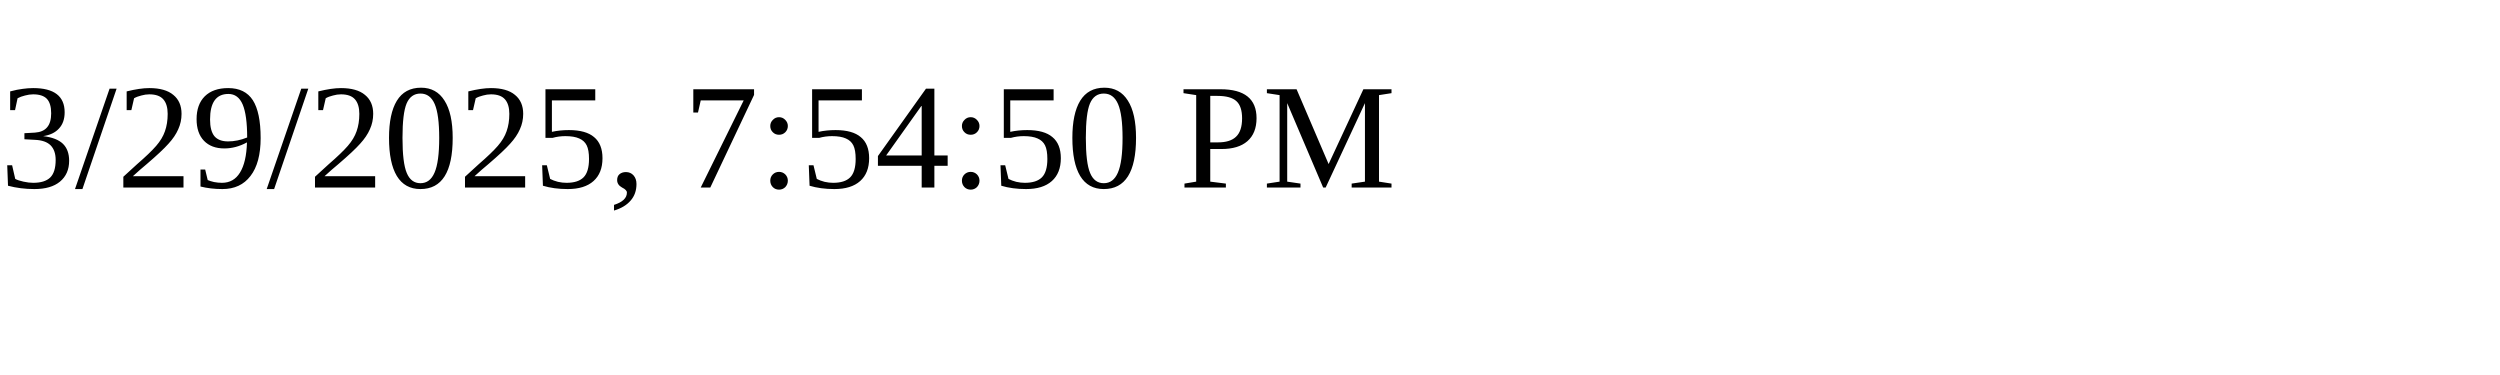
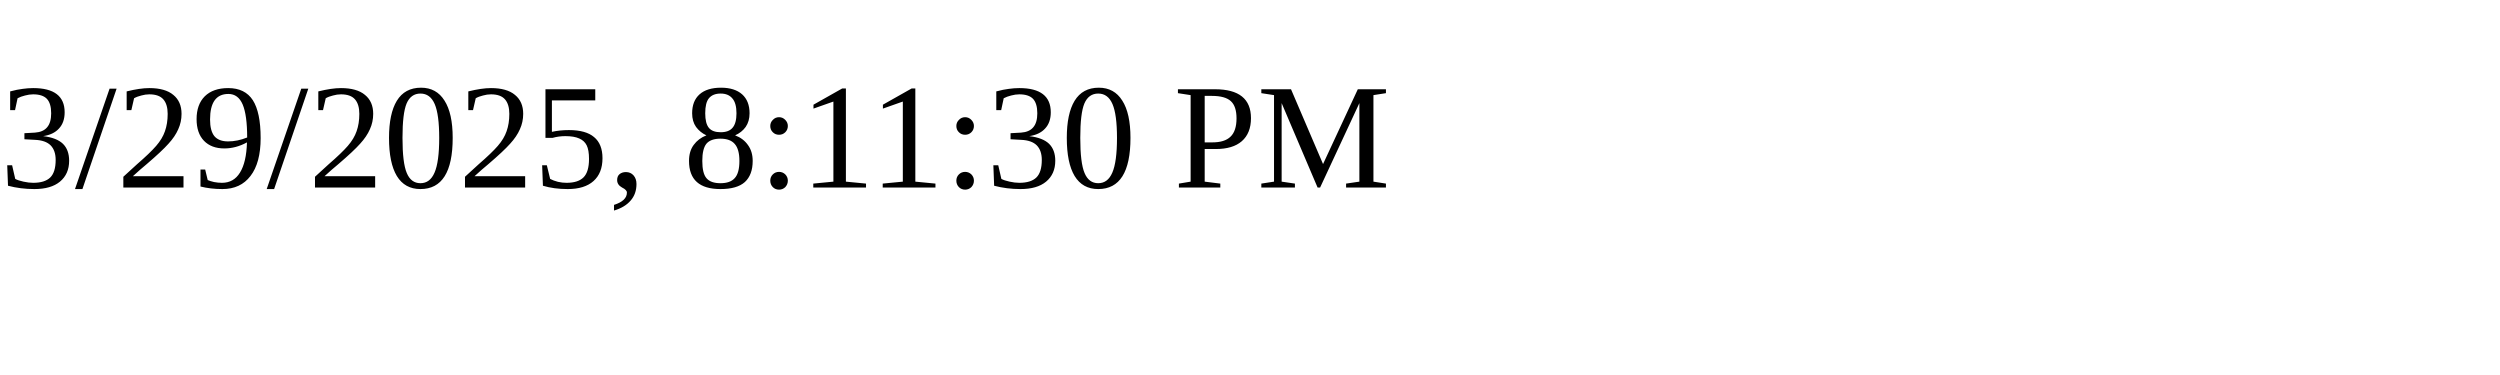
<svg xmlns="http://www.w3.org/2000/svg" height="30" width="200">
-   <text x="0" y="15">3/29/2025, 7:54:50 PM</text>
+   <text x="0" y="15">3/29/2025, 8:11:30 PM</text>
</svg>
